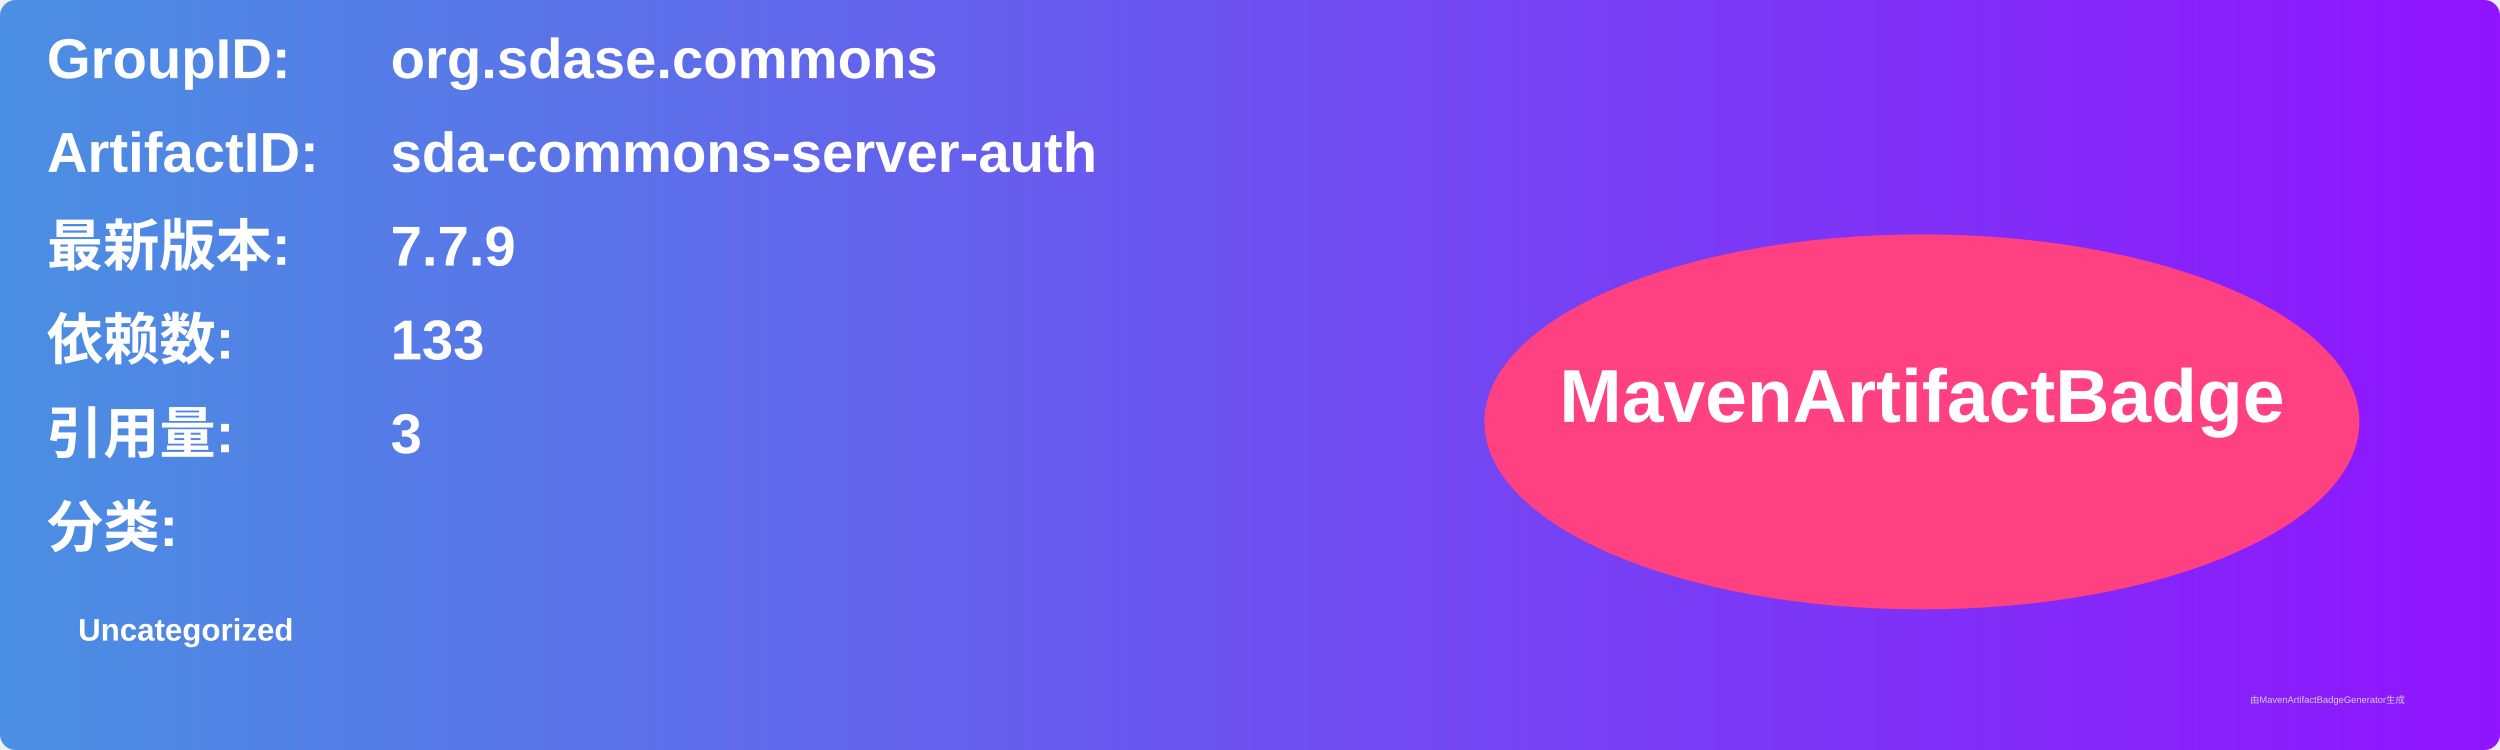
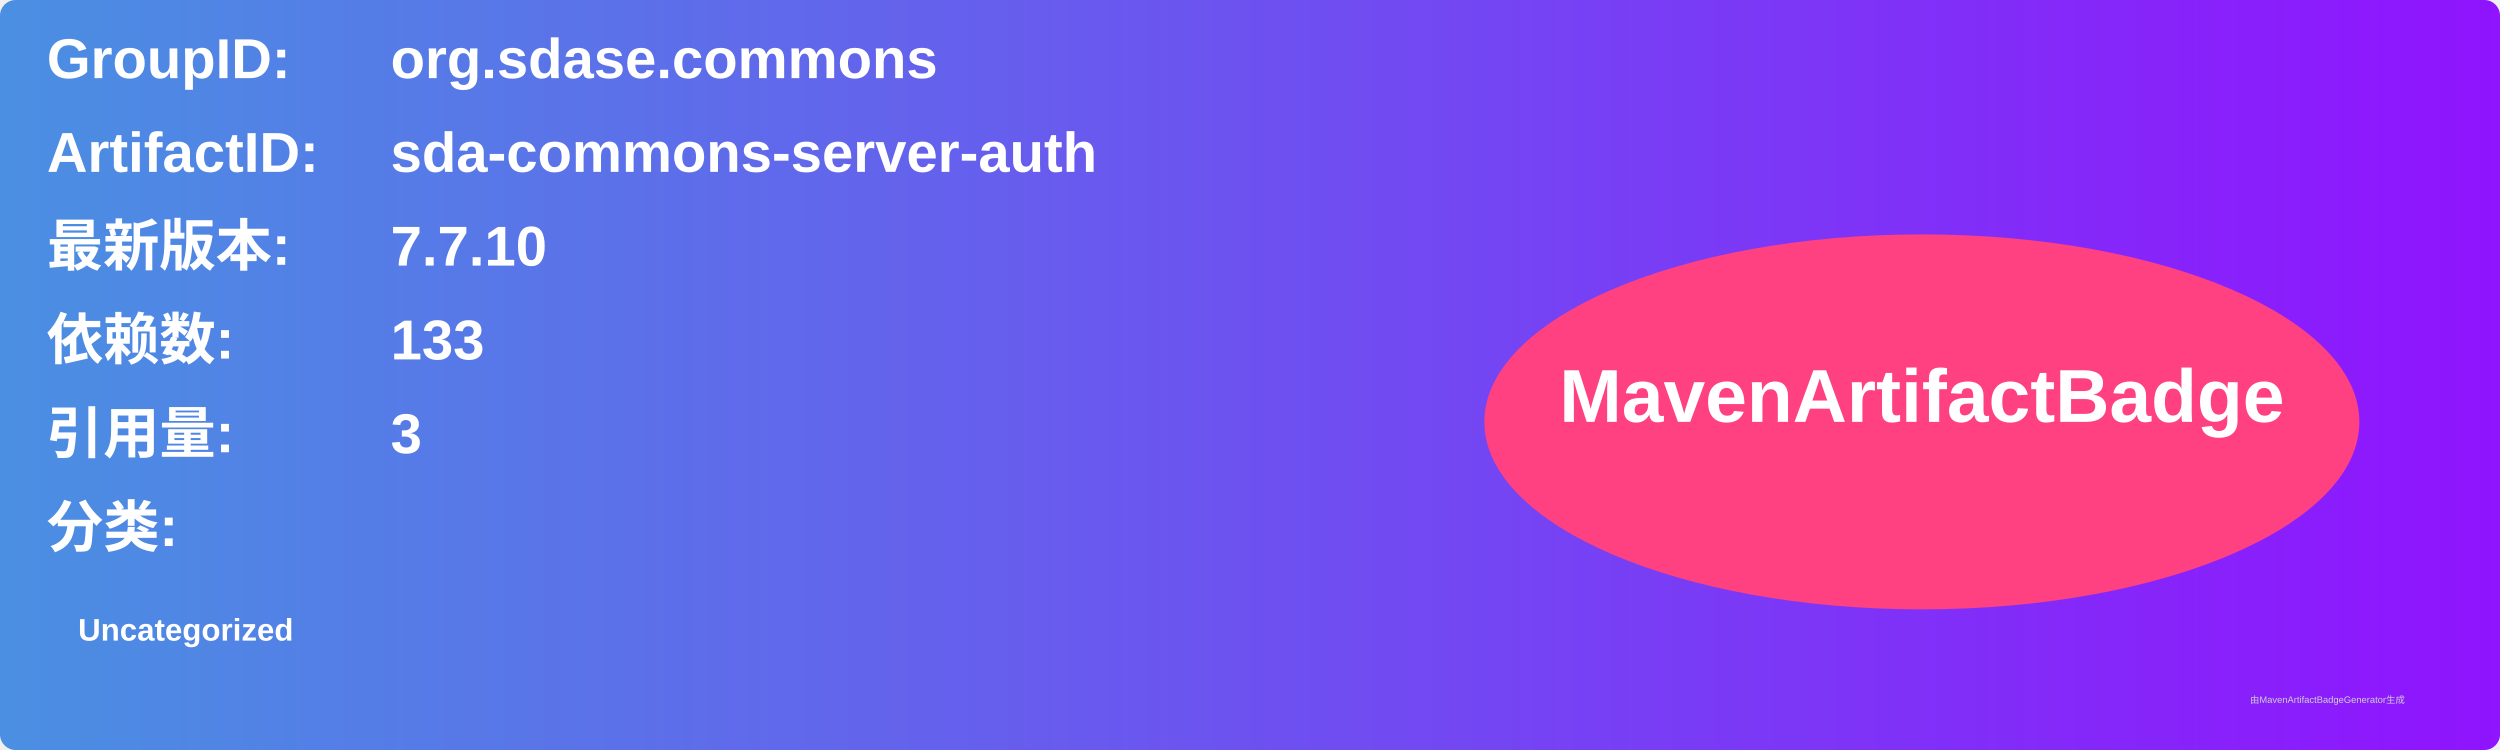
<svg xmlns="http://www.w3.org/2000/svg" width="800" height="240" viewBox="0 0 800 240">
  <linearGradient id="grad" x1="0%" y1="0%" x2="100%" y2="0%">
    <stop offset="0%" stop-color="#4a90e2" />
    <stop offset="100%" stop-color="#9013fe" />
  </linearGradient>
  <rect width="100%" height="100%" rx="5" ry="5" fill="url(#grad)" />
  <g transform="translate(15, 15)">
    <text x="0" y="10" font-family="Arial" font-size="18" fill="white" font-weight="bold" width="260">GroupID:</text>
    <text x="110" y="10" font-family="Arial" font-size="18" fill="white" font-weight="bold" width="460">org.sdase.commons</text>
    <text x="0" y="40" font-family="Arial" font-size="18" fill="white" font-weight="bold" width="260">ArtifactID:</text>
    <text x="110" y="40" font-family="Arial" font-size="18" fill="white" font-weight="bold" width="460">sda-commons-server-auth</text>
    <text x="0" y="70" font-family="Arial" font-size="18" fill="white" font-weight="bold">最新版本:</text>
    <text x="110" y="70" font-family="Arial" font-size="18" fill="white" font-weight="bold">
-       <tspan font-weight="bold">7.7.9</tspan>
+       <tspan font-weight="bold">7.7.10</tspan>
    </text>
    <text x="0" y="100" font-family="Arial" font-size="18" fill="white" font-weight="bold">依赖数: </text>
    <text x="110" y="100" font-family="Arial" font-size="18" fill="white">
      <tspan font-weight="bold">133</tspan>
    </text>
    <text x="0" y="130" font-family="Arial" font-size="18" fill="white" font-weight="bold">引用量: </text>
    <text x="110" y="130" font-family="Arial" font-size="18" fill="white">
      <tspan font-weight="bold">3</tspan>
    </text>
    <text x="0" y="160" font-family="Arial" font-size="18" fill="white" font-weight="bold">分类:</text>
    <text x="10" y="190" font-family="Arial" font-size="10" fill="white">
      <tspan font-weight="bold">Uncategorized</tspan>
    </text>
    <ellipse cx="600" cy="120" rx="140" ry="60" fill="#ff4081" />
    <text x="600" y="120" text-anchor="middle" font-family="Arial" font-size="24" fill="white" font-weight="bold">MavenArtifactBadge</text>
  </g>
  <text x="720" y="225" font-family="Arial" font-size="3" fill="#d0d0d0">由MavenArtifactBadgeGenerator生成</text>
</svg>
